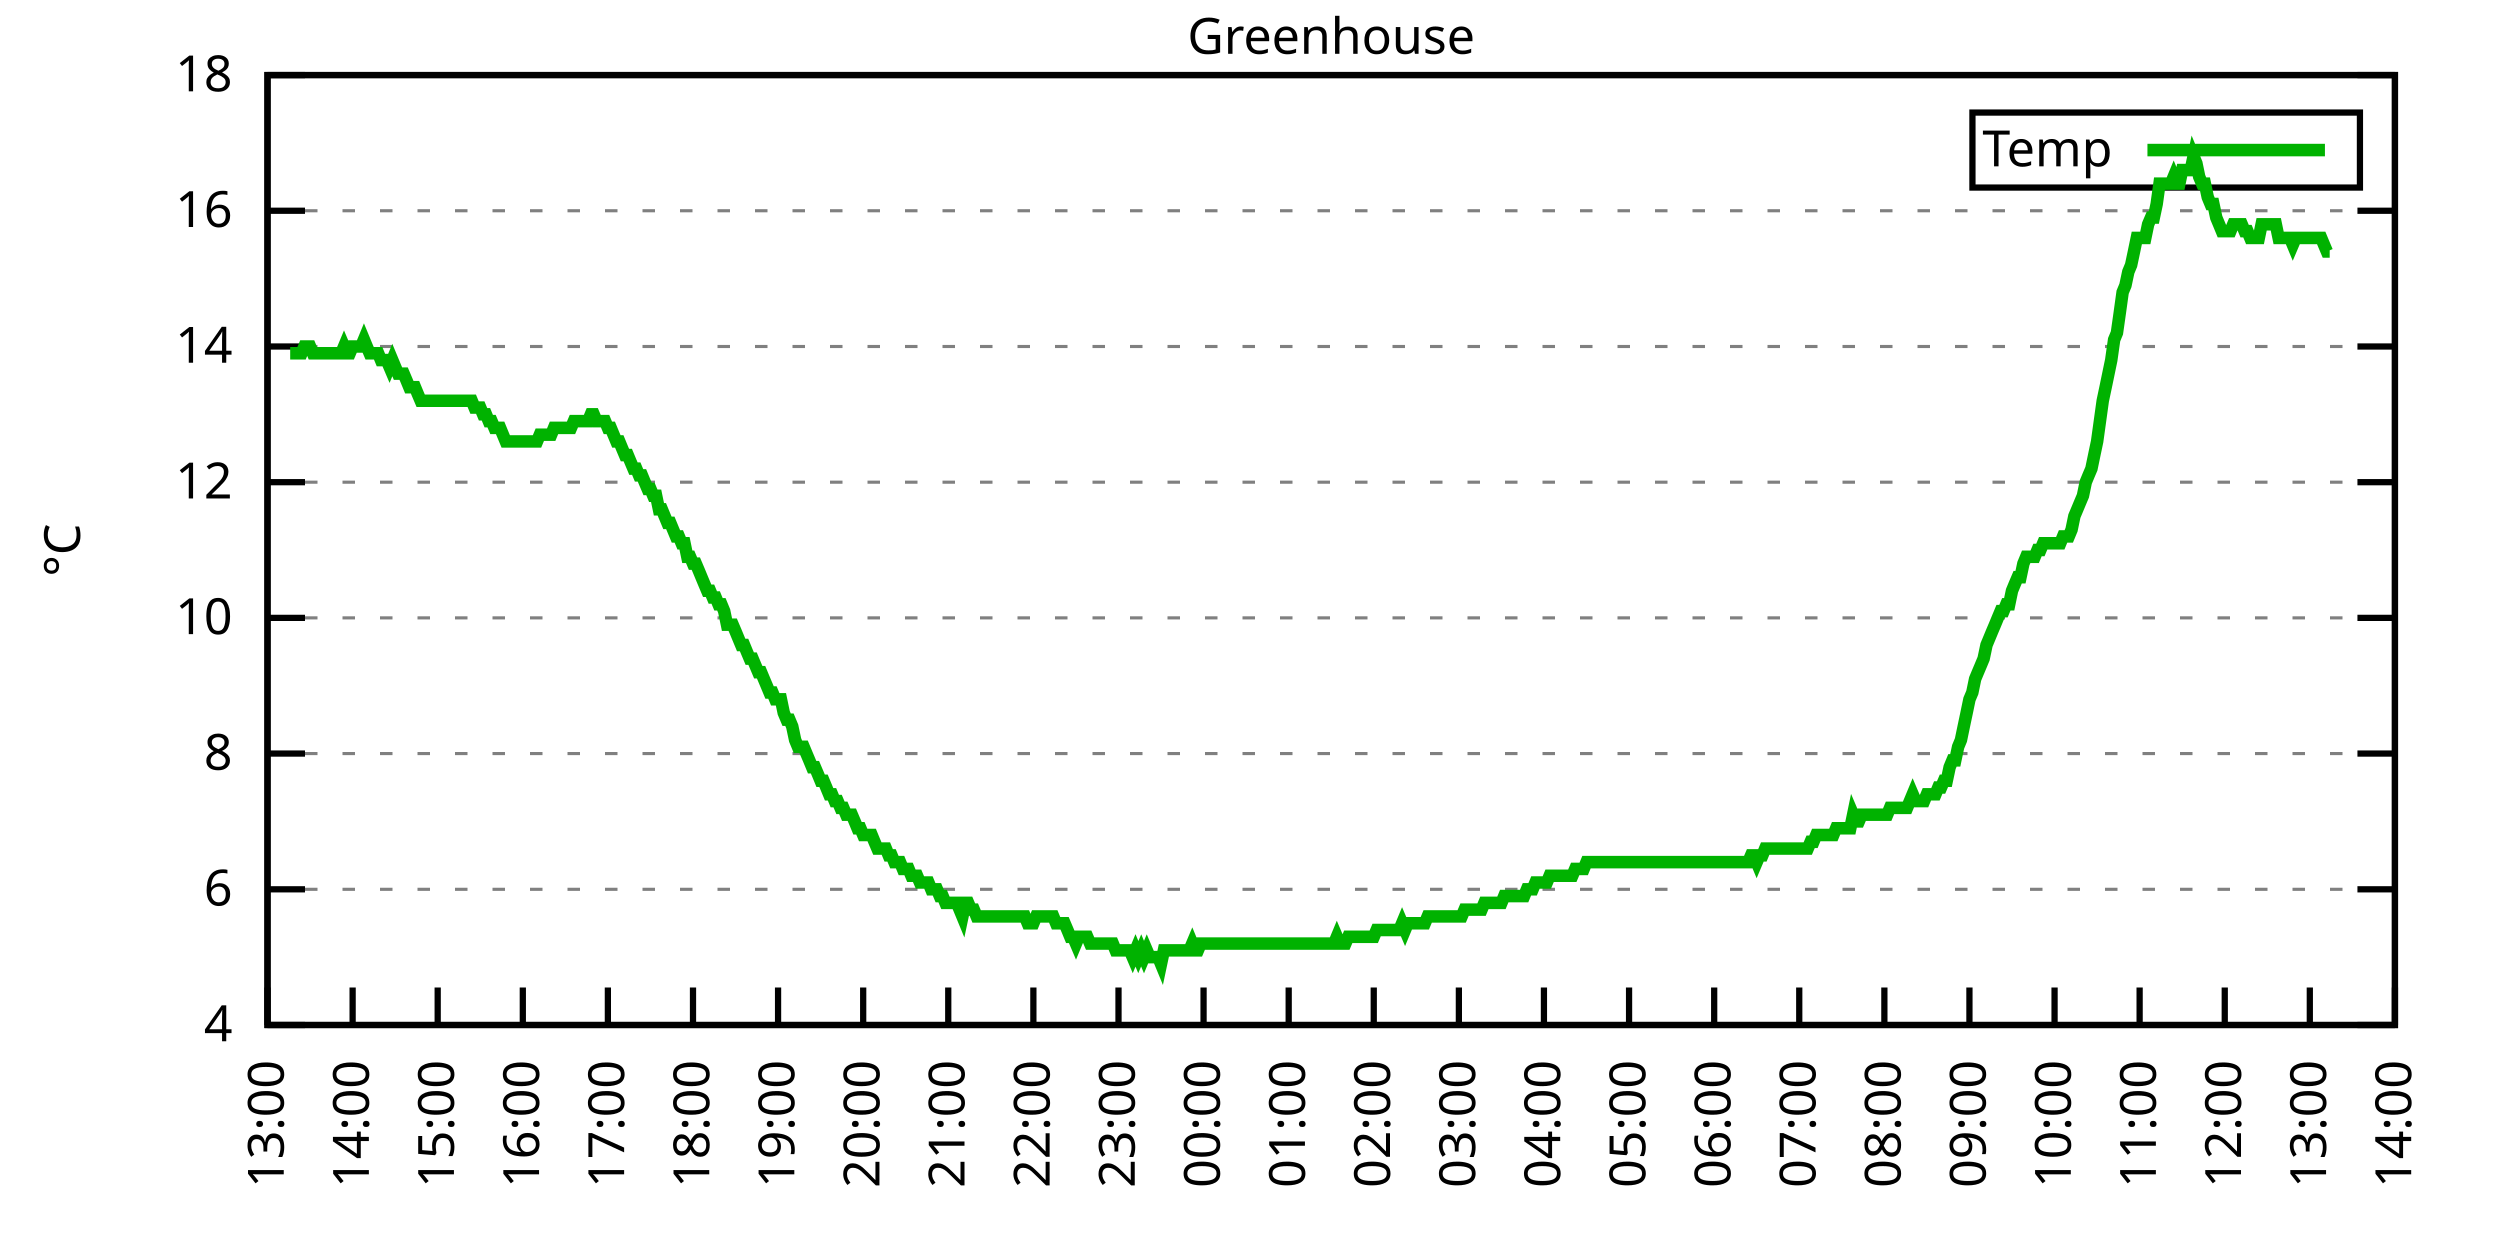
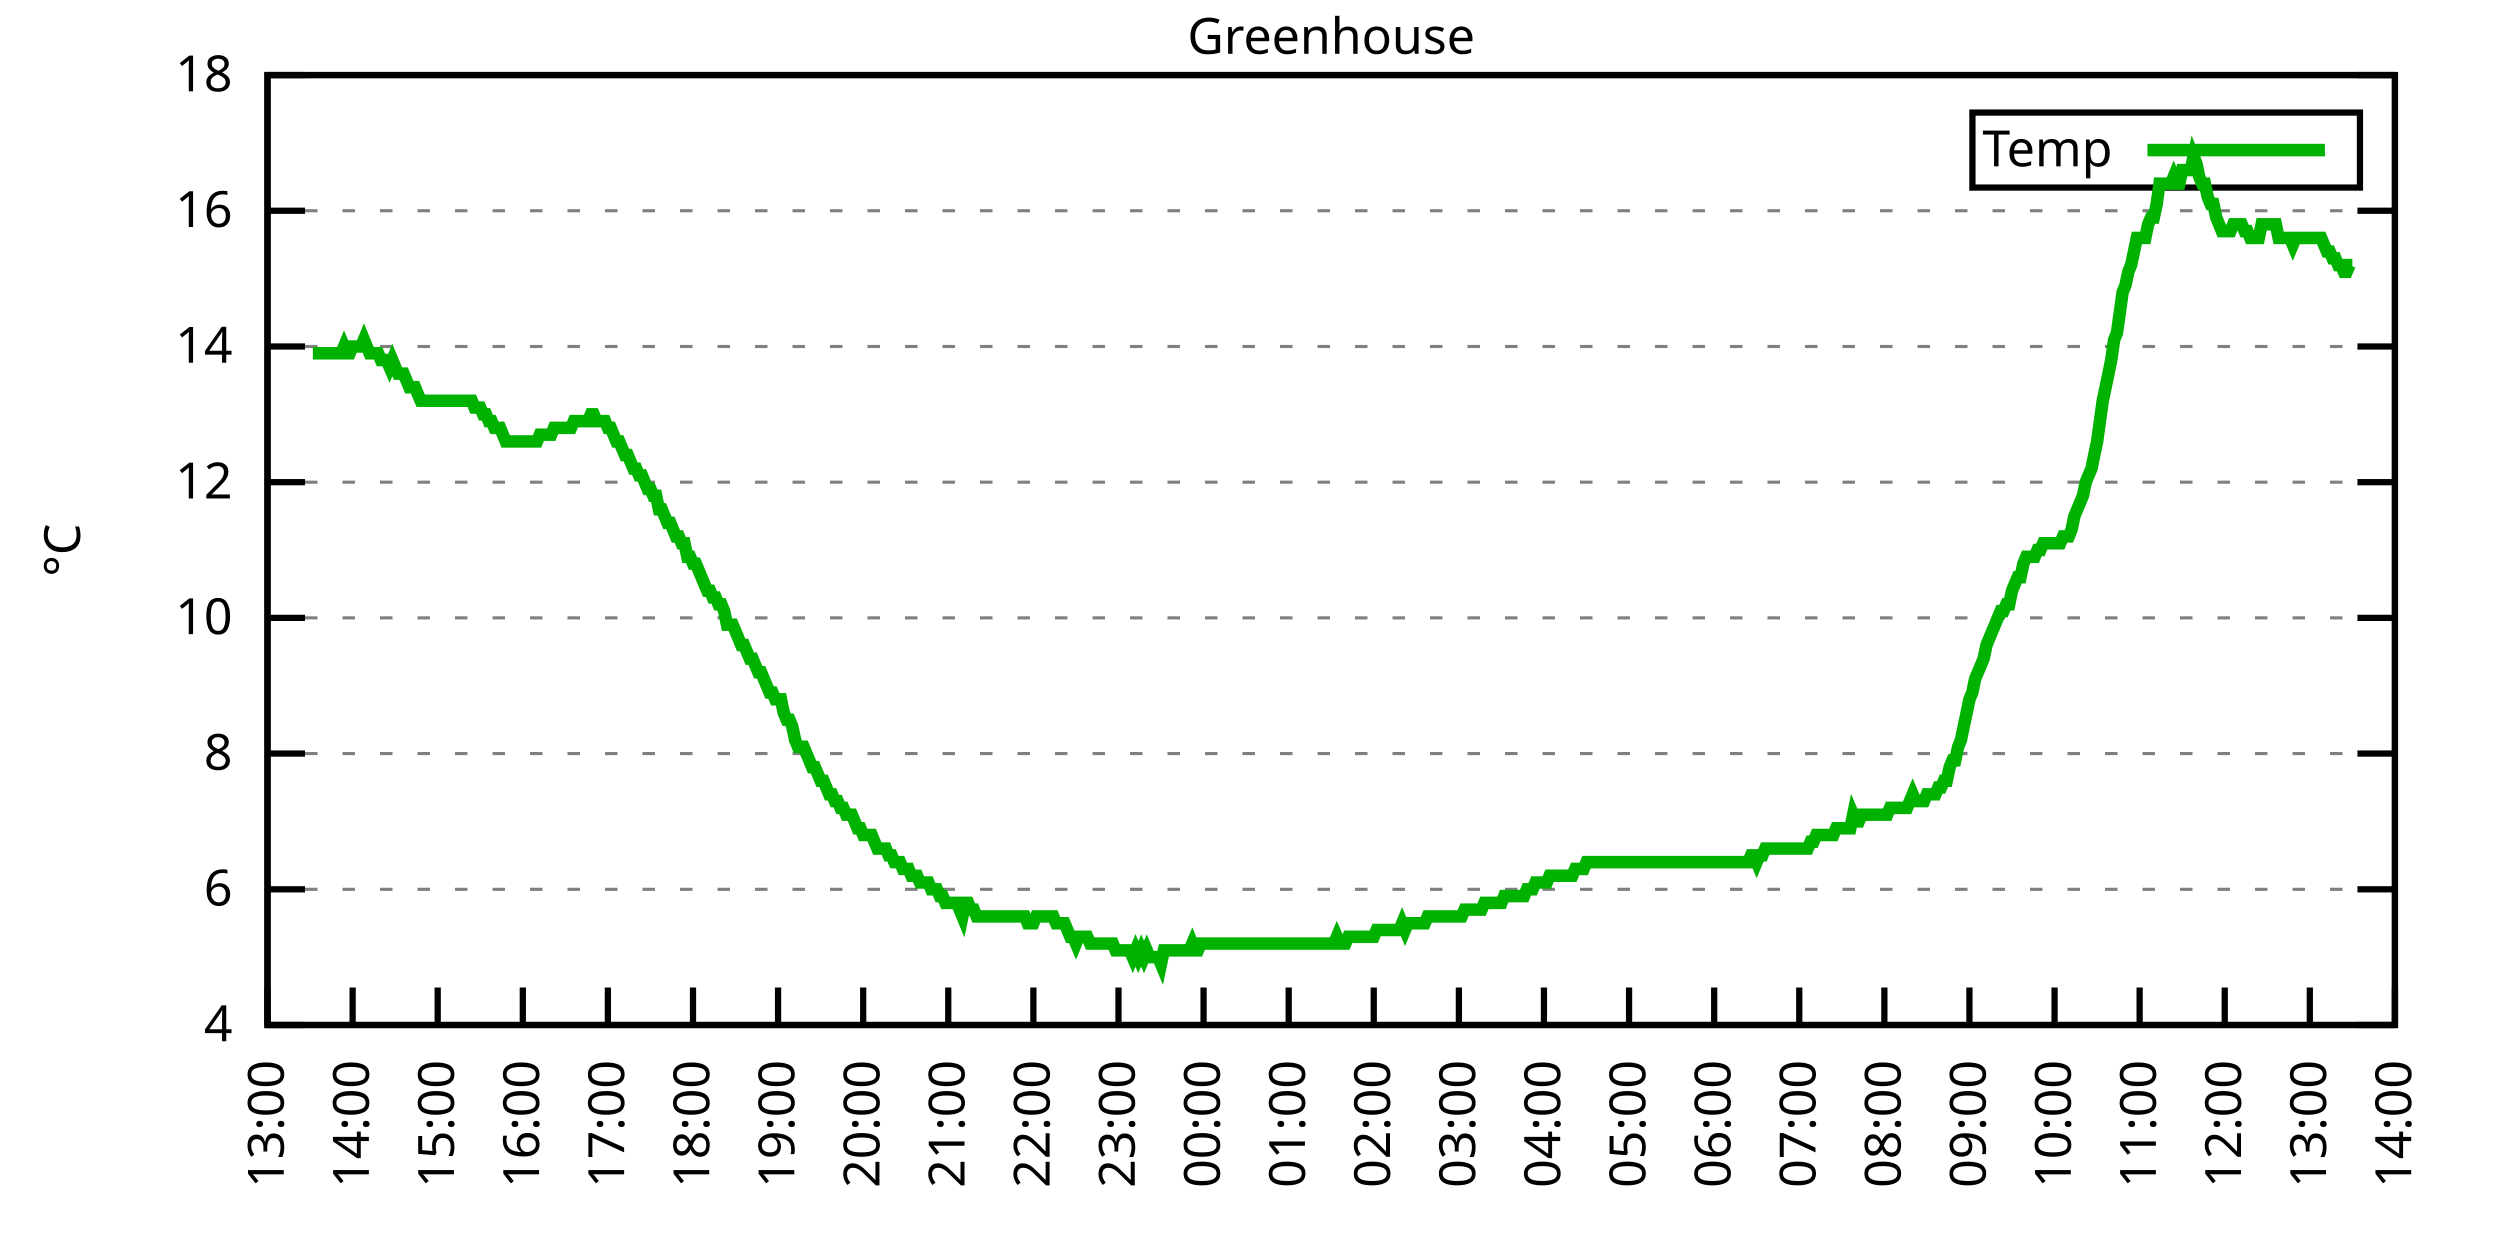
<svg xmlns="http://www.w3.org/2000/svg" xmlns:xlink="http://www.w3.org/1999/xlink" width="400" height="200" viewBox="0 0 400 200">
  <g id="gnuplot_canvas">
    <rect x="0" y="0" width="400" height="200" fill="none" />
    <defs>
      <circle id="gpDot" r="0.5" stroke-width="0.5" stroke="currentColor" />
      <path id="gpPt0" stroke-width="0.333" stroke="currentColor" d="M-1,0 h2 M0,-1 v2" />
      <path id="gpPt1" stroke-width="0.333" stroke="currentColor" d="M-1,-1 L1,1 M1,-1 L-1,1" />
      <path id="gpPt2" stroke-width="0.333" stroke="currentColor" d="M-1,0 L1,0 M0,-1 L0,1 M-1,-1 L1,1 M-1,1 L1,-1" />
      <rect id="gpPt3" stroke-width="0.333" stroke="currentColor" x="-1" y="-1" width="2" height="2" />
      <rect id="gpPt4" stroke-width="0.333" stroke="currentColor" fill="currentColor" x="-1" y="-1" width="2" height="2" />
      <circle id="gpPt5" stroke-width="0.333" stroke="currentColor" cx="0" cy="0" r="1" />
      <use xlink:href="#gpPt5" id="gpPt6" fill="currentColor" stroke="none" />
      <path id="gpPt7" stroke-width="0.333" stroke="currentColor" d="M0,-1.33 L-1.33,0.67 L1.33,0.67 z" />
      <use xlink:href="#gpPt7" id="gpPt8" fill="currentColor" stroke="none" />
      <use xlink:href="#gpPt7" id="gpPt9" stroke="currentColor" transform="rotate(180)" />
      <use xlink:href="#gpPt9" id="gpPt10" fill="currentColor" stroke="none" />
      <use xlink:href="#gpPt3" id="gpPt11" stroke="currentColor" transform="rotate(45)" />
      <use xlink:href="#gpPt11" id="gpPt12" fill="currentColor" stroke="none" />
      <path id="gpPt13" stroke-width="0.333" stroke="currentColor" d="M0,1.330 L1.265,0.411 L0.782,-1.067 L-0.782,-1.076 L-1.265,0.411 z" />
      <use xlink:href="#gpPt13" id="gpPt14" fill="currentColor" stroke="none" />
      <filter id="textbox" filterUnits="objectBoundingBox" x="0" y="0" height="1" width="1">
        <feFlood flood-color="white" flood-opacity="1" result="bgnd" />
        <feComposite in="SourceGraphic" in2="bgnd" operator="atop" />
      </filter>
      <filter id="greybox" filterUnits="objectBoundingBox" x="0" y="0" height="1" width="1">
        <feFlood flood-color="lightgrey" flood-opacity="1" result="grey" />
        <feComposite in="SourceGraphic" in2="grey" operator="atop" />
      </filter>
    </defs>
    <g fill="none" color="white" stroke="currentColor" stroke-width="1.00" stroke-linecap="butt" stroke-linejoin="miter">
</g>
    <g fill="none" color="black" stroke="currentColor" stroke-width="1.00" stroke-linecap="butt" stroke-linejoin="miter">
      <g stroke="none" shape-rendering="crispEdges">
        <polygon fill="rgb(255, 255, 255)" points="42.80,164.00 383.18,164.00 383.18,12.02 42.80,12.02 " />
      </g>
    </g>
    <g fill="none" color="black" stroke="currentColor" stroke-width="1.00" stroke-linecap="butt" stroke-linejoin="miter">
</g>
    <g fill="none" color="black" stroke="black" stroke-width="0.50" stroke-linecap="butt" stroke-linejoin="miter">
</g>
    <g fill="none" color="gray" stroke="currentColor" stroke-width="0.50" stroke-linecap="butt" stroke-linejoin="miter">
      <path stroke="gray" stroke-dasharray="2,4" class="gridline" d="M42.80,164.00 L383.19,164.00  " />
    </g>
    <g fill="none" color="gray" stroke="gray" stroke-width="1.00" stroke-linecap="butt" stroke-linejoin="miter">
</g>
    <g fill="none" color="black" stroke="currentColor" stroke-width="1.00" stroke-linecap="butt" stroke-linejoin="miter">
      <path stroke="black" d="M42.80,164.00 L48.80,164.00 M383.19,164.00 L377.19,164.00  " />
      <g transform="translate(37.20,166.60)" stroke="none" fill="black" font-family="Sans" font-size="8.00" text-anchor="end">
        <text>
          <tspan font-family="Sans"> 4</tspan>
        </text>
      </g>
    </g>
    <g fill="none" color="black" stroke="currentColor" stroke-width="1.00" stroke-linecap="butt" stroke-linejoin="miter">
</g>
    <g fill="none" color="black" stroke="black" stroke-width="0.50" stroke-linecap="butt" stroke-linejoin="miter">
</g>
    <g fill="none" color="gray" stroke="currentColor" stroke-width="0.50" stroke-linecap="butt" stroke-linejoin="miter">
      <path stroke="gray" stroke-dasharray="2,4" class="gridline" d="M42.80,142.29 L383.19,142.29  " />
    </g>
    <g fill="none" color="gray" stroke="gray" stroke-width="1.00" stroke-linecap="butt" stroke-linejoin="miter">
</g>
    <g fill="none" color="black" stroke="currentColor" stroke-width="1.00" stroke-linecap="butt" stroke-linejoin="miter">
      <path stroke="black" d="M42.80,142.29 L48.80,142.29 M383.19,142.29 L377.19,142.29  " />
      <g transform="translate(37.20,144.89)" stroke="none" fill="black" font-family="Sans" font-size="8.00" text-anchor="end">
        <text>
          <tspan font-family="Sans"> 6</tspan>
        </text>
      </g>
    </g>
    <g fill="none" color="black" stroke="currentColor" stroke-width="1.00" stroke-linecap="butt" stroke-linejoin="miter">
</g>
    <g fill="none" color="black" stroke="black" stroke-width="0.50" stroke-linecap="butt" stroke-linejoin="miter">
</g>
    <g fill="none" color="gray" stroke="currentColor" stroke-width="0.50" stroke-linecap="butt" stroke-linejoin="miter">
      <path stroke="gray" stroke-dasharray="2,4" class="gridline" d="M42.80,120.57 L383.19,120.57  " />
    </g>
    <g fill="none" color="gray" stroke="gray" stroke-width="1.00" stroke-linecap="butt" stroke-linejoin="miter">
</g>
    <g fill="none" color="black" stroke="currentColor" stroke-width="1.00" stroke-linecap="butt" stroke-linejoin="miter">
      <path stroke="black" d="M42.80,120.57 L48.80,120.57 M383.19,120.57 L377.19,120.57  " />
      <g transform="translate(37.20,123.17)" stroke="none" fill="black" font-family="Sans" font-size="8.00" text-anchor="end">
        <text>
          <tspan font-family="Sans"> 8</tspan>
        </text>
      </g>
    </g>
    <g fill="none" color="black" stroke="currentColor" stroke-width="1.00" stroke-linecap="butt" stroke-linejoin="miter">
</g>
    <g fill="none" color="black" stroke="black" stroke-width="0.50" stroke-linecap="butt" stroke-linejoin="miter">
</g>
    <g fill="none" color="gray" stroke="currentColor" stroke-width="0.50" stroke-linecap="butt" stroke-linejoin="miter">
      <path stroke="gray" stroke-dasharray="2,4" class="gridline" d="M42.80,98.86 L383.19,98.86  " />
    </g>
    <g fill="none" color="gray" stroke="gray" stroke-width="1.00" stroke-linecap="butt" stroke-linejoin="miter">
</g>
    <g fill="none" color="black" stroke="currentColor" stroke-width="1.00" stroke-linecap="butt" stroke-linejoin="miter">
      <path stroke="black" d="M42.80,98.86 L48.80,98.86 M383.19,98.86 L377.19,98.86  " />
      <g transform="translate(37.20,101.46)" stroke="none" fill="black" font-family="Sans" font-size="8.00" text-anchor="end">
        <text>
          <tspan font-family="Sans"> 10</tspan>
        </text>
      </g>
    </g>
    <g fill="none" color="black" stroke="currentColor" stroke-width="1.00" stroke-linecap="butt" stroke-linejoin="miter">
</g>
    <g fill="none" color="black" stroke="black" stroke-width="0.50" stroke-linecap="butt" stroke-linejoin="miter">
</g>
    <g fill="none" color="gray" stroke="currentColor" stroke-width="0.50" stroke-linecap="butt" stroke-linejoin="miter">
      <path stroke="gray" stroke-dasharray="2,4" class="gridline" d="M42.80,77.15 L383.19,77.15  " />
    </g>
    <g fill="none" color="gray" stroke="gray" stroke-width="1.00" stroke-linecap="butt" stroke-linejoin="miter">
</g>
    <g fill="none" color="black" stroke="currentColor" stroke-width="1.00" stroke-linecap="butt" stroke-linejoin="miter">
      <path stroke="black" d="M42.80,77.15 L48.80,77.15 M383.19,77.15 L377.19,77.15  " />
      <g transform="translate(37.20,79.75)" stroke="none" fill="black" font-family="Sans" font-size="8.00" text-anchor="end">
        <text>
          <tspan font-family="Sans"> 12</tspan>
        </text>
      </g>
    </g>
    <g fill="none" color="black" stroke="currentColor" stroke-width="1.00" stroke-linecap="butt" stroke-linejoin="miter">
</g>
    <g fill="none" color="black" stroke="black" stroke-width="0.50" stroke-linecap="butt" stroke-linejoin="miter">
</g>
    <g fill="none" color="gray" stroke="currentColor" stroke-width="0.50" stroke-linecap="butt" stroke-linejoin="miter">
      <path stroke="gray" stroke-dasharray="2,4" class="gridline" d="M42.80,55.44 L383.19,55.44  " />
    </g>
    <g fill="none" color="gray" stroke="gray" stroke-width="1.00" stroke-linecap="butt" stroke-linejoin="miter">
</g>
    <g fill="none" color="black" stroke="currentColor" stroke-width="1.00" stroke-linecap="butt" stroke-linejoin="miter">
      <path stroke="black" d="M42.80,55.44 L48.80,55.44 M383.19,55.44 L377.19,55.44  " />
      <g transform="translate(37.20,58.04)" stroke="none" fill="black" font-family="Sans" font-size="8.00" text-anchor="end">
        <text>
          <tspan font-family="Sans"> 14</tspan>
        </text>
      </g>
    </g>
    <g fill="none" color="black" stroke="currentColor" stroke-width="1.00" stroke-linecap="butt" stroke-linejoin="miter">
</g>
    <g fill="none" color="black" stroke="black" stroke-width="0.50" stroke-linecap="butt" stroke-linejoin="miter">
</g>
    <g fill="none" color="gray" stroke="currentColor" stroke-width="0.50" stroke-linecap="butt" stroke-linejoin="miter">
      <path stroke="gray" stroke-dasharray="2,4" class="gridline" d="M42.80,33.72 L383.19,33.72  " />
    </g>
    <g fill="none" color="gray" stroke="gray" stroke-width="1.00" stroke-linecap="butt" stroke-linejoin="miter">
</g>
    <g fill="none" color="black" stroke="currentColor" stroke-width="1.00" stroke-linecap="butt" stroke-linejoin="miter">
      <path stroke="black" d="M42.80,33.72 L48.80,33.72 M383.19,33.72 L377.19,33.72  " />
      <g transform="translate(37.20,36.32)" stroke="none" fill="black" font-family="Sans" font-size="8.00" text-anchor="end">
        <text>
          <tspan font-family="Sans"> 16</tspan>
        </text>
      </g>
    </g>
    <g fill="none" color="black" stroke="currentColor" stroke-width="1.00" stroke-linecap="butt" stroke-linejoin="miter">
</g>
    <g fill="none" color="black" stroke="black" stroke-width="0.50" stroke-linecap="butt" stroke-linejoin="miter">
</g>
    <g fill="none" color="gray" stroke="currentColor" stroke-width="0.50" stroke-linecap="butt" stroke-linejoin="miter">
      <path stroke="gray" stroke-dasharray="2,4" class="gridline" d="M42.80,12.01 L383.19,12.01  " />
    </g>
    <g fill="none" color="gray" stroke="gray" stroke-width="1.00" stroke-linecap="butt" stroke-linejoin="miter">
</g>
    <g fill="none" color="black" stroke="currentColor" stroke-width="1.00" stroke-linecap="butt" stroke-linejoin="miter">
      <path stroke="black" d="M42.80,12.01 L48.80,12.01 M383.19,12.01 L377.19,12.01  " />
      <g transform="translate(37.20,14.61)" stroke="none" fill="black" font-family="Sans" font-size="8.00" text-anchor="end">
        <text>
          <tspan font-family="Sans"> 18</tspan>
        </text>
      </g>
    </g>
    <g fill="none" color="black" stroke="currentColor" stroke-width="1.00" stroke-linecap="butt" stroke-linejoin="miter">
      <path stroke="black" d="M42.80,164.00 L42.80,158.00  " />
      <g transform="translate(45.40,169.60) rotate(270.00)" stroke="none" fill="black" font-family="Sans" font-size="8.00" text-anchor="end">
        <text>
          <tspan font-family="Sans">13:00</tspan>
        </text>
      </g>
    </g>
    <g fill="none" color="black" stroke="currentColor" stroke-width="1.00" stroke-linecap="butt" stroke-linejoin="miter">
      <path stroke="black" d="M56.42,164.00 L56.42,158.00  " />
      <g transform="translate(59.02,169.60) rotate(270.00)" stroke="none" fill="black" font-family="Sans" font-size="8.00" text-anchor="end">
        <text>
          <tspan font-family="Sans">14:00</tspan>
        </text>
      </g>
    </g>
    <g fill="none" color="black" stroke="currentColor" stroke-width="1.00" stroke-linecap="butt" stroke-linejoin="miter">
      <path stroke="black" d="M70.03,164.00 L70.03,158.00  " />
      <g transform="translate(72.63,169.60) rotate(270.00)" stroke="none" fill="black" font-family="Sans" font-size="8.00" text-anchor="end">
        <text>
          <tspan font-family="Sans">15:00</tspan>
        </text>
      </g>
    </g>
    <g fill="none" color="black" stroke="currentColor" stroke-width="1.00" stroke-linecap="butt" stroke-linejoin="miter">
      <path stroke="black" d="M83.65,164.00 L83.65,158.00  " />
      <g transform="translate(86.25,169.60) rotate(270.00)" stroke="none" fill="black" font-family="Sans" font-size="8.00" text-anchor="end">
        <text>
          <tspan font-family="Sans">16:00</tspan>
        </text>
      </g>
    </g>
    <g fill="none" color="black" stroke="currentColor" stroke-width="1.00" stroke-linecap="butt" stroke-linejoin="miter">
      <path stroke="black" d="M97.26,164.00 L97.26,158.00  " />
      <g transform="translate(99.86,169.60) rotate(270.00)" stroke="none" fill="black" font-family="Sans" font-size="8.00" text-anchor="end">
        <text>
          <tspan font-family="Sans">17:00</tspan>
        </text>
      </g>
    </g>
    <g fill="none" color="black" stroke="currentColor" stroke-width="1.00" stroke-linecap="butt" stroke-linejoin="miter">
      <path stroke="black" d="M110.88,164.00 L110.88,158.00  " />
      <g transform="translate(113.48,169.60) rotate(270.00)" stroke="none" fill="black" font-family="Sans" font-size="8.00" text-anchor="end">
        <text>
          <tspan font-family="Sans">18:00</tspan>
        </text>
      </g>
    </g>
    <g fill="none" color="black" stroke="currentColor" stroke-width="1.00" stroke-linecap="butt" stroke-linejoin="miter">
      <path stroke="black" d="M124.49,164.00 L124.49,158.00  " />
      <g transform="translate(127.09,169.60) rotate(270.00)" stroke="none" fill="black" font-family="Sans" font-size="8.00" text-anchor="end">
        <text>
          <tspan font-family="Sans">19:00</tspan>
        </text>
      </g>
    </g>
    <g fill="none" color="black" stroke="currentColor" stroke-width="1.00" stroke-linecap="butt" stroke-linejoin="miter">
      <path stroke="black" d="M138.11,164.00 L138.11,158.00  " />
      <g transform="translate(140.71,169.60) rotate(270.00)" stroke="none" fill="black" font-family="Sans" font-size="8.00" text-anchor="end">
        <text>
          <tspan font-family="Sans">20:00</tspan>
        </text>
      </g>
    </g>
    <g fill="none" color="black" stroke="currentColor" stroke-width="1.00" stroke-linecap="butt" stroke-linejoin="miter">
      <path stroke="black" d="M151.72,164.00 L151.72,158.00  " />
      <g transform="translate(154.32,169.60) rotate(270.00)" stroke="none" fill="black" font-family="Sans" font-size="8.00" text-anchor="end">
        <text>
          <tspan font-family="Sans">21:00</tspan>
        </text>
      </g>
    </g>
    <g fill="none" color="black" stroke="currentColor" stroke-width="1.00" stroke-linecap="butt" stroke-linejoin="miter">
      <path stroke="black" d="M165.34,164.00 L165.34,158.00  " />
      <g transform="translate(167.94,169.60) rotate(270.00)" stroke="none" fill="black" font-family="Sans" font-size="8.00" text-anchor="end">
        <text>
          <tspan font-family="Sans">22:00</tspan>
        </text>
      </g>
    </g>
    <g fill="none" color="black" stroke="currentColor" stroke-width="1.00" stroke-linecap="butt" stroke-linejoin="miter">
      <path stroke="black" d="M178.96,164.00 L178.96,158.00  " />
      <g transform="translate(181.56,169.60) rotate(270.00)" stroke="none" fill="black" font-family="Sans" font-size="8.00" text-anchor="end">
        <text>
          <tspan font-family="Sans">23:00</tspan>
        </text>
      </g>
    </g>
    <g fill="none" color="black" stroke="currentColor" stroke-width="1.00" stroke-linecap="butt" stroke-linejoin="miter">
      <path stroke="black" d="M192.57,164.00 L192.57,158.00  " />
      <g transform="translate(195.17,169.60) rotate(270.00)" stroke="none" fill="black" font-family="Sans" font-size="8.00" text-anchor="end">
        <text>
          <tspan font-family="Sans">00:00</tspan>
        </text>
      </g>
    </g>
    <g fill="none" color="black" stroke="currentColor" stroke-width="1.00" stroke-linecap="butt" stroke-linejoin="miter">
      <path stroke="black" d="M206.19,164.00 L206.19,158.00  " />
      <g transform="translate(208.79,169.60) rotate(270.00)" stroke="none" fill="black" font-family="Sans" font-size="8.00" text-anchor="end">
        <text>
          <tspan font-family="Sans">01:00</tspan>
        </text>
      </g>
    </g>
    <g fill="none" color="black" stroke="currentColor" stroke-width="1.00" stroke-linecap="butt" stroke-linejoin="miter">
      <path stroke="black" d="M219.80,164.00 L219.80,158.00  " />
      <g transform="translate(222.40,169.60) rotate(270.00)" stroke="none" fill="black" font-family="Sans" font-size="8.00" text-anchor="end">
        <text>
          <tspan font-family="Sans">02:00</tspan>
        </text>
      </g>
    </g>
    <g fill="none" color="black" stroke="currentColor" stroke-width="1.00" stroke-linecap="butt" stroke-linejoin="miter">
      <path stroke="black" d="M233.42,164.00 L233.42,158.00  " />
      <g transform="translate(236.02,169.60) rotate(270.00)" stroke="none" fill="black" font-family="Sans" font-size="8.00" text-anchor="end">
        <text>
          <tspan font-family="Sans">03:00</tspan>
        </text>
      </g>
    </g>
    <g fill="none" color="black" stroke="currentColor" stroke-width="1.00" stroke-linecap="butt" stroke-linejoin="miter">
      <path stroke="black" d="M247.03,164.00 L247.03,158.00  " />
      <g transform="translate(249.63,169.60) rotate(270.00)" stroke="none" fill="black" font-family="Sans" font-size="8.00" text-anchor="end">
        <text>
          <tspan font-family="Sans">04:00</tspan>
        </text>
      </g>
    </g>
    <g fill="none" color="black" stroke="currentColor" stroke-width="1.00" stroke-linecap="butt" stroke-linejoin="miter">
      <path stroke="black" d="M260.65,164.00 L260.65,158.00  " />
      <g transform="translate(263.25,169.60) rotate(270.00)" stroke="none" fill="black" font-family="Sans" font-size="8.00" text-anchor="end">
        <text>
          <tspan font-family="Sans">05:00</tspan>
        </text>
      </g>
    </g>
    <g fill="none" color="black" stroke="currentColor" stroke-width="1.00" stroke-linecap="butt" stroke-linejoin="miter">
      <path stroke="black" d="M274.27,164.00 L274.27,158.00  " />
      <g transform="translate(276.87,169.60) rotate(270.00)" stroke="none" fill="black" font-family="Sans" font-size="8.00" text-anchor="end">
        <text>
          <tspan font-family="Sans">06:00</tspan>
        </text>
      </g>
    </g>
    <g fill="none" color="black" stroke="currentColor" stroke-width="1.00" stroke-linecap="butt" stroke-linejoin="miter">
      <path stroke="black" d="M287.88,164.00 L287.88,158.00  " />
      <g transform="translate(290.48,169.60) rotate(270.00)" stroke="none" fill="black" font-family="Sans" font-size="8.00" text-anchor="end">
        <text>
          <tspan font-family="Sans">07:00</tspan>
        </text>
      </g>
    </g>
    <g fill="none" color="black" stroke="currentColor" stroke-width="1.00" stroke-linecap="butt" stroke-linejoin="miter">
      <path stroke="black" d="M301.50,164.00 L301.50,158.00  " />
      <g transform="translate(304.10,169.60) rotate(270.00)" stroke="none" fill="black" font-family="Sans" font-size="8.00" text-anchor="end">
        <text>
          <tspan font-family="Sans">08:00</tspan>
        </text>
      </g>
    </g>
    <g fill="none" color="black" stroke="currentColor" stroke-width="1.00" stroke-linecap="butt" stroke-linejoin="miter">
      <path stroke="black" d="M315.11,164.00 L315.11,158.00  " />
      <g transform="translate(317.71,169.60) rotate(270.00)" stroke="none" fill="black" font-family="Sans" font-size="8.00" text-anchor="end">
        <text>
          <tspan font-family="Sans">09:00</tspan>
        </text>
      </g>
    </g>
    <g fill="none" color="black" stroke="currentColor" stroke-width="1.00" stroke-linecap="butt" stroke-linejoin="miter">
      <path stroke="black" d="M328.73,164.00 L328.73,158.00  " />
      <g transform="translate(331.33,169.60) rotate(270.00)" stroke="none" fill="black" font-family="Sans" font-size="8.00" text-anchor="end">
        <text>
          <tspan font-family="Sans">10:00</tspan>
        </text>
      </g>
    </g>
    <g fill="none" color="black" stroke="currentColor" stroke-width="1.00" stroke-linecap="butt" stroke-linejoin="miter">
      <path stroke="black" d="M342.34,164.00 L342.34,158.00  " />
      <g transform="translate(344.94,169.60) rotate(270.00)" stroke="none" fill="black" font-family="Sans" font-size="8.00" text-anchor="end">
        <text>
          <tspan font-family="Sans">11:00</tspan>
        </text>
      </g>
    </g>
    <g fill="none" color="black" stroke="currentColor" stroke-width="1.00" stroke-linecap="butt" stroke-linejoin="miter">
      <path stroke="black" d="M355.96,164.00 L355.96,158.00  " />
      <g transform="translate(358.56,169.60) rotate(270.00)" stroke="none" fill="black" font-family="Sans" font-size="8.00" text-anchor="end">
        <text>
          <tspan font-family="Sans">12:00</tspan>
        </text>
      </g>
    </g>
    <g fill="none" color="black" stroke="currentColor" stroke-width="1.00" stroke-linecap="butt" stroke-linejoin="miter">
      <path stroke="black" d="M369.57,164.00 L369.57,158.00  " />
      <g transform="translate(372.17,169.60) rotate(270.00)" stroke="none" fill="black" font-family="Sans" font-size="8.00" text-anchor="end">
        <text>
          <tspan font-family="Sans">13:00</tspan>
        </text>
      </g>
    </g>
    <g fill="none" color="black" stroke="currentColor" stroke-width="1.00" stroke-linecap="butt" stroke-linejoin="miter">
      <path stroke="black" d="M383.19,164.00 L383.19,158.00  " />
      <g transform="translate(385.79,169.60) rotate(270.00)" stroke="none" fill="black" font-family="Sans" font-size="8.00" text-anchor="end">
        <text>
          <tspan font-family="Sans">14:00</tspan>
        </text>
      </g>
    </g>
    <g fill="none" color="black" stroke="currentColor" stroke-width="1.00" stroke-linecap="butt" stroke-linejoin="miter">
</g>
    <g fill="none" color="black" stroke="currentColor" stroke-width="1.00" stroke-linecap="butt" stroke-linejoin="miter">
      <path stroke="black" d="M42.80,12.01 L42.80,164.00 L383.19,164.00 L383.19,12.01 L42.80,12.01 Z  " />
    </g>
    <g fill="none" color="black" stroke="currentColor" stroke-width="1.00" stroke-linecap="butt" stroke-linejoin="miter">
</g>
    <g fill="none" color="black" stroke="currentColor" stroke-width="1.00" stroke-linecap="butt" stroke-linejoin="miter">
      <path stroke="black" d="M315.59,30.01 L315.59,18.01 L377.59,18.01 L377.59,30.01 L315.59,30.01 Z  " />
    </g>
    <g id="Greenhouse_plot_1">
      <g fill="none" color="white" stroke="black" stroke-width="2.00" stroke-linecap="butt" stroke-linejoin="miter">
</g>
      <g fill="none" color="black" stroke="currentColor" stroke-width="2.00" stroke-linecap="butt" stroke-linejoin="miter">
        <g transform="translate(337.99,26.61)" stroke="none" fill="black" font-family="Sans" font-size="8.00" text-anchor="end">
          <text>
            <tspan font-family="Sans">Temp</tspan>
          </text>
        </g>
      </g>
      <g fill="none" color="black" stroke="currentColor" stroke-width="2.00" stroke-linecap="butt" stroke-linejoin="miter">
-         <path stroke="rgb(  0, 178,   0)" d="M343.59,24.01 L371.99,24.01 M46.43,56.52 L46.88,56.52 L47.34,56.52 L47.79,56.52 L48.25,56.52 L48.70,55.44   L49.15,55.44 L49.61,55.44 L50.06,56.52 L50.52,56.52 L50.97,56.52 L51.42,56.52 L51.88,56.52 L52.33,56.52   L52.78,56.52 L53.24,56.52 L53.69,56.52 L54.15,56.52 L54.60,56.52 L55.05,55.44 L55.51,56.52 L55.96,56.52   L56.42,55.44 L56.87,55.44 L57.32,55.44 L57.78,55.44 L58.23,54.35 L58.68,55.44 L59.14,56.52 L59.59,56.52   L60.05,56.52 L60.50,56.52 L60.95,57.61 L61.41,57.61 L61.86,57.61 L62.32,58.69 L62.77,57.61 L63.22,58.69   L63.68,59.78 L64.13,59.78 L64.58,59.78 L65.04,60.86 L65.49,61.95 L65.95,61.95 L66.40,61.95 L66.85,63.04   L67.31,64.12 L67.76,64.12 L68.22,64.12 L68.67,64.12 L69.12,64.12 L69.58,64.12 L70.03,64.12 L70.49,64.12   L70.94,64.12 L71.39,64.12 L71.85,64.12 L72.30,64.12 L72.75,64.12 L73.21,64.12 L73.66,64.12 L74.12,64.12   L74.57,64.12 L75.02,64.12 L75.48,64.12 L75.93,65.21 L76.39,65.21 L76.84,65.21 L77.29,66.29 L77.75,66.29   L78.20,67.38 L78.65,67.38 L79.11,68.46 L79.56,68.46 L80.02,68.46 L80.47,69.55 L80.92,70.63 L81.38,70.63   L81.83,70.63 L82.29,70.63 L82.74,70.63 L83.19,70.63 L83.65,70.63 L84.10,70.63 L84.55,70.63 L85.01,70.63   L85.46,70.63 L85.92,70.63 L86.37,69.55 L86.82,69.55 L87.28,69.55 L87.73,69.55 L88.19,69.55 L88.64,68.46   L89.09,68.46 L89.55,68.46 L90.00,68.46 L90.45,68.46 L90.91,68.46 L91.36,68.46 L91.82,67.38 L92.27,67.38   L92.72,67.38 L93.18,67.38 L93.63,67.38 L94.09,67.38 L94.54,66.29 L94.99,66.29 L95.45,67.38 L95.90,67.38   L96.35,67.38 L96.81,67.38 L97.26,68.46 L97.72,68.46 L98.17,69.55 L98.62,70.63 L99.08,70.63 L99.53,71.72   L99.99,72.81 L100.44,72.81 L100.89,73.89 L101.35,74.98 L101.80,74.98 L102.25,76.06 L102.71,76.06 L103.16,77.15   L103.62,78.23 L104.07,78.23 L104.52,79.32 L104.98,79.32 L105.43,81.49 L105.89,81.49 L106.34,82.58 L106.79,83.66   L107.25,83.66 L107.70,84.75 L108.15,85.83 L108.61,85.83 L109.06,86.92 L109.52,86.92 L109.97,89.09 L110.42,89.09   L110.88,90.18 L111.33,90.18 L111.79,91.26 L112.24,92.35 L112.69,93.43 L113.15,94.52 L113.60,94.52 L114.05,95.60   L114.51,95.60 L114.96,96.69 L115.42,96.69 L115.87,97.78 L116.32,99.95 L116.78,99.95 L117.23,99.95 L117.69,101.03   L118.14,102.12 L118.59,103.20 L119.05,103.20 L119.50,104.29 L119.96,105.38 L120.41,105.38 L120.86,106.46 L121.32,107.55   L121.77,107.55 L122.22,108.63 L122.68,109.72 L123.13,110.80 L123.59,110.80 L124.04,111.89 L124.49,111.89 L124.95,111.89   L125.40,114.06 L125.86,115.15 L126.31,115.15 L126.76,116.23 L127.22,118.40 L127.67,119.49 L128.12,119.49 L128.58,119.49   L129.03,120.57 L129.49,121.66 L129.94,122.75 L130.39,122.75 L130.85,123.83 L131.30,124.92 L131.76,124.92 L132.21,126.00   L132.66,127.09 L133.12,127.09 L133.57,128.17 L134.02,128.17 L134.48,129.26 L134.93,129.26 L135.39,130.35 L135.84,130.35   L136.29,130.35 L136.75,131.43 L137.20,132.52 L137.66,132.52 L138.11,133.60 L138.56,133.60 L139.02,133.60 L139.47,133.60   L139.92,134.69 L140.38,135.77 L140.83,135.77 L141.29,135.77 L141.74,135.77 L142.19,136.86 L142.65,136.86 L143.10,137.94   L143.56,137.94 L144.01,137.94 L144.46,139.03 L144.92,139.03 L145.37,139.03 L145.82,140.12 L146.28,140.12 L146.73,140.12   L147.19,141.20 L147.64,141.20 L148.09,141.20 L148.55,141.20 L149.00,142.29 L149.46,142.29 L149.91,142.29 L150.36,143.37   L150.82,143.37 L151.27,144.46 L151.72,144.46 L152.18,144.46 L152.63,144.46 L153.09,144.46 L153.54,145.54 L153.99,146.63   L154.45,144.46 L154.90,144.46 L155.36,145.54 L155.81,145.54 L156.26,146.63 L156.72,146.63 L157.17,146.63 L157.62,146.63   L158.08,146.63 L158.53,146.63 L158.99,146.63 L159.44,146.63 L159.89,146.63 L160.35,146.63 L160.80,146.63 L161.26,146.63   L161.71,146.63 L162.16,146.63 L162.62,146.63 L163.07,146.63 L163.52,146.63 L163.98,146.63 L164.43,147.72 L164.89,147.72   L165.34,147.72 L165.79,146.63 L166.25,146.63 L166.70,146.63 L167.16,146.63 L167.61,146.63 L168.06,146.63 L168.52,146.63   L168.97,147.72 L169.43,147.72 L169.88,147.72 L170.33,147.72 L170.79,148.80 L171.24,149.89 L171.69,149.89 L172.15,150.97   L172.60,149.89 L173.06,149.89 L173.51,149.89 L173.96,149.89 L174.42,150.97 L174.87,150.97 L175.33,150.97 L175.78,150.97   L176.23,150.97 L176.69,150.97 L177.14,150.97 L177.59,150.97 L178.05,150.97 L178.50,152.06 L178.96,152.06 L179.41,152.06   L179.86,152.06 L180.32,152.06 L180.77,152.06 L181.23,153.14 L181.68,152.06 L182.13,153.14 L182.59,152.06 L183.04,153.14   L183.49,152.06 L183.95,153.14 L184.40,153.14 L184.86,153.14 L185.31,153.14 L185.76,154.23 L186.22,152.06 L186.67,152.06   L187.13,152.06 L187.58,152.06 L188.03,152.06 L188.49,152.06 L188.94,152.06 L189.39,152.06 L189.85,152.06 L190.30,152.06   L190.76,150.97 L191.21,152.06 L191.66,152.06 L192.12,150.97 L192.57,150.97 L193.03,150.97 L193.48,150.97 L193.93,150.97   L194.39,150.97 L194.84,150.97 L195.29,150.97 L195.75,150.97 L196.20,150.97 L196.66,150.97 L197.11,150.97 L197.56,150.97   L198.02,150.97 L198.47,150.97 L198.93,150.97 L199.38,150.97 L199.83,150.97 L200.29,150.97 L200.74,150.97 L201.19,150.97   L201.65,150.97 L202.10,150.97 L202.56,150.97 L203.01,150.97 L203.46,150.97 L203.92,150.97 L204.37,150.97 L204.83,150.97   L205.28,150.97 L205.73,150.97 L206.19,150.97 L206.64,150.97 L207.09,150.97 L207.55,150.97 L208.00,150.97 L208.46,150.97   L208.91,150.97 L209.36,150.97 L209.82,150.97 L210.27,150.97 L210.73,150.97 L211.18,150.97 L211.63,150.97 L212.09,150.97   L212.54,150.97 L213.00,150.97 L213.45,150.97 L213.90,149.89 L214.36,150.97 L214.81,150.97 L215.26,150.97 L215.72,149.89   L216.17,149.89 L216.63,149.89 L217.08,149.89 L217.53,149.89 L217.99,149.89 L218.44,149.89 L218.90,149.89 L219.35,149.89   L219.80,149.89 L220.26,148.80 L220.71,148.80 L221.16,148.80 L221.62,148.80 L222.07,148.80 L222.53,148.80 L222.98,148.80   L223.43,148.80 L223.89,148.80 L224.34,147.72 L224.80,148.80 L225.25,147.72 L225.70,147.72 L226.16,147.72 L226.61,147.72   L227.06,147.72 L227.52,147.72 L227.97,147.72 L228.43,146.63 L228.88,146.63 L229.33,146.63 L229.79,146.63 L230.24,146.63   L230.70,146.63 L231.15,146.63 L231.60,146.63 L232.06,146.63 L232.51,146.63 L232.96,146.63 L233.42,146.63 L233.87,146.63   L234.33,145.54 L234.78,145.54 L235.23,145.54 L235.69,145.54 L236.14,145.54 L236.60,145.54 L237.05,145.54 L237.50,144.46   L237.96,144.46 L238.41,144.46 L238.86,144.46 L239.32,144.46 L239.77,144.46 L240.23,144.46 L240.68,143.37 L241.13,143.37   L241.59,143.37 L242.04,143.37 L242.50,143.37 L242.95,143.37 L243.40,143.37 L243.86,143.37 L244.31,142.29 L244.76,142.29   L245.22,142.29 L245.67,141.20 L246.13,141.20 L246.58,141.20 L247.03,141.20 L247.49,141.20 L247.94,140.12 L248.40,140.12   L248.85,140.12 L249.30,140.12 L249.76,140.12 L250.21,140.12 L250.66,140.12 L251.12,140.12 L251.57,140.12 L252.03,139.03   L252.48,139.03 L252.93,139.03 L253.39,139.03 L253.84,137.94 L254.30,137.94 L254.75,137.94 L255.20,137.94 L255.66,137.94   L256.11,137.94 L256.56,137.94 L257.02,137.94 L257.47,137.94 L257.93,137.94 L258.38,137.94 L258.83,137.94 L259.29,137.94   L259.74,137.94 L260.20,137.94 L260.65,137.94 L261.10,137.94 L261.56,137.94 L262.01,137.94 L262.47,137.94 L262.92,137.94   L263.37,137.94 L263.83,137.94 L264.28,137.94 L264.73,137.94 L265.19,137.94 L265.64,137.94 L266.10,137.94 L266.55,137.94   L267.00,137.94 L267.46,137.94 L267.91,137.94 L268.37,137.94 L268.82,137.94 L269.27,137.94 L269.73,137.94 L270.18,137.94   L270.63,137.94 L271.09,137.94 L271.54,137.94 L272.00,137.94 L272.45,137.94 L272.90,137.94 L273.36,137.94 L273.81,137.94   L274.27,137.94 L274.72,137.94 L275.17,137.94 L275.63,137.94 L276.08,137.94 L276.53,137.94 L276.99,137.94 L277.44,137.94   L277.90,137.94 L278.35,137.94 L278.80,137.94 L279.26,137.94 L279.71,137.94 L280.17,136.86 L280.62,136.86 L281.07,137.94   L281.53,136.86 L281.98,136.86 L282.43,135.77 L282.89,135.77 L283.34,135.77 L283.80,135.77 L284.25,135.77 L284.70,135.77   L285.16,135.77 L285.61,135.77 L286.07,135.77 L286.52,135.77 L286.97,135.77 L287.43,135.77 L287.88,135.77 L288.33,135.77   L288.79,135.77 L289.24,135.77 L289.70,134.69 L290.15,134.69 L290.60,133.60 L291.06,133.60 L291.51,133.60 L291.97,133.60   L292.42,133.60 L292.87,133.60 L293.33,133.60 L293.78,132.52 L294.23,132.52 L294.69,132.52 L295.14,132.52 L295.60,132.52   L296.05,132.52 L296.50,130.35 L296.96,131.43 L297.41,131.43 L297.87,130.35 L298.32,130.35 L298.77,130.35 L299.23,130.35   L299.68,130.35 L300.13,130.35 L300.59,130.35 L301.04,130.35 L301.50,130.35 L301.95,130.35 L302.40,129.26 L302.86,129.26   L303.31,129.26 L303.77,129.26 L304.22,129.26 L304.67,129.26 L305.13,129.26 L305.58,128.17 L306.03,127.09 L306.49,128.17   L306.94,128.17 L307.40,128.17 L307.85,128.17 L308.30,127.09 L308.76,127.09 L309.21,127.09 L309.67,127.09 L310.12,126.00   L310.57,126.00 L311.03,124.92 L311.48,124.92 L311.94,122.75 L312.39,121.66 L312.84,121.66 L313.30,119.49 L313.75,118.40   L314.20,116.23 L314.66,114.06 L315.11,111.89 L315.57,110.80 L316.02,108.63 L316.47,107.55 L316.93,106.46 L317.38,105.38   L317.84,103.20 L318.29,102.12 L318.74,101.03 L319.20,99.95 L319.65,98.86 L320.10,97.78 L320.56,97.78 L321.01,96.69   L321.47,96.69 L321.92,94.52 L322.37,93.43 L322.83,92.35 L323.28,92.35 L323.74,90.18 L324.19,89.09 L324.64,89.09   L325.10,89.09 L325.55,89.09 L326.00,88.00 L326.46,88.00 L326.91,86.92 L327.37,86.92 L327.82,86.92 L328.27,86.92   L328.73,86.92 L329.18,86.92 L329.64,86.92 L330.09,85.83 L330.54,85.83 L331.00,85.83 L331.45,84.75 L331.90,82.58   L332.36,81.49 L332.81,80.41 L333.27,79.32 L333.72,77.15 L334.17,76.06 L334.63,74.98 L335.08,72.81 L335.54,70.63   L335.99,67.38 L336.44,64.12 L336.90,61.95 L337.35,59.78 L337.80,57.61 L338.26,54.35 L338.71,53.26 L339.17,50.01   L339.62,46.75 L340.07,45.66 L340.53,43.49 L340.98,42.41 L341.44,40.24 L341.89,38.07 L342.34,38.07 L342.80,38.07   L343.25,38.07 L343.70,35.89 L344.16,34.81 L344.61,34.81 L345.07,32.64 L345.52,29.38 L345.97,29.38 L346.43,29.38   L346.88,29.38 L347.34,29.38 L347.79,28.29 L348.24,29.38 L348.70,29.38 L349.15,27.21 L349.60,27.21 L350.06,27.21   L350.51,27.21 L350.97,25.04 L351.42,26.12 L351.87,28.29 L352.33,29.38 L352.78,29.38 L353.24,31.55 L353.69,32.64   L354.14,32.64 L354.60,34.81 L355.05,35.89 L355.50,36.98 L355.96,36.98 L356.41,36.98 L356.87,36.98 L357.32,35.89   L357.77,35.89 L358.23,35.89 L358.68,35.89 L359.14,36.98 L359.59,36.98 L360.04,38.07 L360.50,38.07 L360.95,38.07   L361.41,38.07 L361.86,35.89 L362.31,35.89 L362.77,35.89 L363.22,35.89 L363.67,35.89 L364.13,35.89 L364.58,38.07   L365.04,38.07 L365.49,38.07 L365.94,38.07 L366.40,38.07 L366.85,39.15 L367.31,38.07 L367.76,38.07 L368.21,38.07   L368.67,38.07 L369.12,38.07 L369.57,38.07 L370.03,38.07 L370.48,38.07 L370.94,38.07 L371.39,38.07 L371.84,39.15   L372.30,40.24 L372.75,40.24  " />
+         <path stroke="rgb(  0, 178,   0)" d="M343.59,24.01 L371.99,24.01 M50.06,56.52 L50.52,56.52 L50.97,56.52 L51.42,56.52 L51.88,56.52 L52.33,56.52   L52.78,56.52 L53.24,56.52 L53.69,56.52 L54.15,56.52 L54.60,56.52 L55.05,55.44 L55.51,56.52 L55.96,56.52   L56.42,55.44 L56.87,55.44 L57.32,55.44 L57.78,55.44 L58.23,54.35 L58.68,55.44 L59.14,56.52 L59.59,56.52   L60.05,56.52 L60.50,56.52 L60.95,57.61 L61.41,57.61 L61.86,57.61 L62.32,58.69 L62.77,57.61 L63.22,58.69   L63.68,59.78 L64.13,59.78 L64.58,59.78 L65.04,60.86 L65.49,61.95 L65.95,61.95 L66.40,61.95 L66.85,63.04   L67.31,64.12 L67.76,64.12 L68.22,64.12 L68.67,64.12 L69.12,64.12 L69.58,64.12 L70.03,64.12 L70.49,64.12   L70.94,64.12 L71.39,64.12 L71.85,64.12 L72.30,64.12 L72.75,64.12 L73.21,64.12 L73.66,64.12 L74.12,64.12   L74.57,64.12 L75.02,64.12 L75.48,64.12 L75.93,65.21 L76.39,65.21 L76.84,65.21 L77.29,66.29 L77.75,66.29   L78.20,67.38 L78.65,67.38 L79.11,68.46 L79.56,68.46 L80.02,68.46 L80.47,69.55 L80.92,70.63 L81.38,70.63   L81.83,70.63 L82.29,70.63 L82.74,70.63 L83.19,70.63 L83.65,70.63 L84.10,70.63 L84.55,70.63 L85.01,70.63   L85.46,70.63 L85.92,70.63 L86.37,69.55 L86.82,69.55 L87.28,69.55 L87.73,69.55 L88.19,69.55 L88.64,68.46   L89.09,68.46 L89.55,68.46 L90.00,68.46 L90.45,68.46 L90.91,68.46 L91.36,68.46 L91.82,67.38 L92.27,67.38   L92.72,67.38 L93.18,67.38 L93.63,67.38 L94.09,67.38 L94.54,66.29 L94.99,66.29 L95.45,67.38 L95.90,67.38   L96.35,67.38 L96.81,67.38 L97.26,68.46 L97.72,68.46 L98.17,69.55 L98.62,70.63 L99.08,70.63 L99.53,71.72   L99.99,72.81 L100.44,72.81 L100.89,73.89 L101.35,74.98 L101.80,74.98 L102.25,76.06 L102.71,76.06 L103.16,77.15   L103.62,78.23 L104.07,78.23 L104.52,79.32 L104.98,79.32 L105.43,81.49 L105.89,81.49 L106.34,82.58 L106.79,83.66   L107.25,83.66 L107.70,84.75 L108.15,85.83 L108.61,85.83 L109.06,86.92 L109.52,86.92 L109.97,89.09 L110.42,89.09   L110.88,90.18 L111.33,90.18 L111.79,91.26 L112.24,92.35 L112.69,93.43 L113.15,94.52 L113.60,94.52 L114.05,95.60   L114.51,95.60 L114.96,96.69 L115.42,96.69 L115.87,97.78 L116.32,99.95 L116.78,99.95 L117.23,99.95 L117.69,101.03   L118.14,102.12 L118.59,103.20 L119.05,103.20 L119.50,104.29 L119.96,105.38 L120.41,105.38 L120.86,106.46 L121.32,107.55   L121.77,107.55 L122.22,108.63 L122.68,109.72 L123.13,110.80 L123.59,110.80 L124.04,111.89 L124.49,111.89 L124.95,111.89   L125.40,114.06 L125.86,115.15 L126.31,115.15 L126.76,116.23 L127.22,118.40 L127.67,119.49 L128.12,119.49 L128.58,119.49   L129.03,120.57 L129.49,121.66 L129.94,122.75 L130.39,122.75 L130.85,123.83 L131.30,124.92 L131.76,124.92 L132.21,126.00   L132.66,127.09 L133.12,127.09 L133.57,128.17 L134.02,128.17 L134.48,129.26 L134.93,129.26 L135.39,130.35 L135.84,130.35   L136.29,130.35 L136.75,131.43 L137.20,132.52 L137.66,132.52 L138.11,133.60 L138.56,133.60 L139.02,133.60 L139.47,133.60   L139.92,134.69 L140.38,135.77 L140.83,135.77 L141.29,135.77 L141.74,135.77 L142.19,136.86 L142.65,136.86 L143.10,137.94   L143.56,137.94 L144.01,137.94 L144.46,139.03 L144.92,139.03 L145.37,139.03 L145.82,140.12 L146.28,140.12 L146.73,140.12   L147.19,141.20 L147.64,141.20 L148.09,141.20 L148.55,141.20 L149.00,142.29 L149.46,142.29 L149.91,142.29 L150.36,143.37   L150.82,143.37 L151.27,144.46 L151.72,144.46 L152.18,144.46 L152.63,144.46 L153.09,144.46 L153.54,145.54 L153.99,146.63   L154.45,144.46 L154.90,144.46 L155.36,145.54 L155.81,145.54 L156.26,146.63 L156.72,146.63 L157.17,146.63 L157.62,146.63   L158.08,146.63 L158.53,146.63 L158.99,146.63 L159.44,146.63 L159.89,146.63 L160.35,146.63 L160.80,146.63 L161.26,146.63   L161.71,146.63 L162.16,146.63 L162.62,146.63 L163.07,146.63 L163.52,146.63 L163.98,146.63 L164.43,147.72 L164.89,147.72   L165.34,147.72 L165.79,146.63 L166.25,146.63 L166.70,146.63 L167.16,146.63 L167.61,146.63 L168.06,146.63 L168.52,146.63   L168.97,147.72 L169.43,147.72 L169.88,147.72 L170.33,147.72 L170.79,148.80 L171.24,149.89 L171.69,149.89 L172.15,150.97   L172.60,149.89 L173.06,149.89 L173.51,149.89 L173.96,149.89 L174.42,150.97 L174.87,150.97 L175.33,150.97 L175.78,150.97   L176.23,150.97 L176.69,150.97 L177.14,150.97 L177.59,150.97 L178.05,150.97 L178.50,152.06 L178.96,152.06 L179.41,152.06   L179.86,152.06 L180.32,152.06 L180.77,152.06 L181.23,153.14 L181.68,152.06 L182.13,153.14 L182.59,152.06 L183.04,153.14   L183.49,152.06 L183.95,153.14 L184.40,153.14 L184.86,153.14 L185.31,153.14 L185.76,154.23 L186.22,152.06 L186.67,152.06   L187.13,152.06 L187.58,152.06 L188.03,152.06 L188.49,152.06 L188.94,152.06 L189.39,152.06 L189.85,152.06 L190.30,152.06   L190.76,150.97 L191.21,152.06 L191.66,152.06 L192.12,150.97 L192.57,150.97 L193.03,150.97 L193.48,150.97 L193.93,150.97   L194.39,150.97 L194.84,150.97 L195.29,150.97 L195.75,150.97 L196.20,150.97 L196.66,150.97 L197.11,150.97 L197.56,150.97   L198.02,150.97 L198.47,150.97 L198.93,150.97 L199.38,150.97 L199.83,150.97 L200.29,150.97 L200.74,150.97 L201.19,150.97   L201.65,150.97 L202.10,150.97 L202.56,150.97 L203.01,150.97 L203.46,150.97 L203.92,150.97 L204.37,150.97 L204.83,150.97   L205.28,150.97 L205.73,150.97 L206.19,150.97 L206.64,150.97 L207.09,150.97 L207.55,150.97 L208.00,150.97 L208.46,150.97   L208.91,150.97 L209.36,150.97 L209.82,150.97 L210.27,150.97 L210.73,150.97 L211.18,150.97 L211.63,150.97 L212.09,150.97   L212.54,150.97 L213.00,150.97 L213.45,150.97 L213.90,149.89 L214.36,150.97 L214.81,150.97 L215.26,150.97 L215.72,149.89   L216.17,149.89 L216.63,149.89 L217.08,149.89 L217.53,149.89 L217.99,149.89 L218.44,149.89 L218.90,149.89 L219.35,149.89   L219.80,149.89 L220.26,148.80 L220.71,148.80 L221.16,148.80 L221.62,148.80 L222.07,148.80 L222.53,148.80 L222.98,148.80   L223.43,148.80 L223.89,148.80 L224.34,147.72 L224.80,148.80 L225.25,147.72 L225.70,147.72 L226.16,147.72 L226.61,147.72   L227.06,147.72 L227.52,147.72 L227.97,147.72 L228.43,146.63 L228.88,146.63 L229.33,146.63 L229.79,146.63 L230.24,146.63   L230.70,146.63 L231.15,146.63 L231.60,146.63 L232.06,146.63 L232.51,146.63 L232.96,146.63 L233.42,146.63 L233.87,146.63   L234.33,145.54 L234.78,145.54 L235.23,145.54 L235.69,145.54 L236.14,145.54 L236.60,145.54 L237.05,145.54 L237.50,144.46   L237.96,144.46 L238.41,144.46 L238.86,144.46 L239.32,144.46 L239.77,144.46 L240.23,144.46 L240.68,143.37 L241.13,143.37   L241.59,143.37 L242.04,143.37 L242.50,143.37 L242.95,143.37 L243.40,143.37 L243.86,143.37 L244.31,142.29 L244.76,142.29   L245.22,142.29 L245.67,141.20 L246.13,141.20 L246.58,141.20 L247.03,141.20 L247.49,141.20 L247.94,140.12 L248.40,140.12   L248.85,140.12 L249.30,140.12 L249.76,140.12 L250.21,140.12 L250.66,140.12 L251.12,140.12 L251.57,140.12 L252.03,139.03   L252.48,139.03 L252.93,139.03 L253.39,139.03 L253.84,137.94 L254.30,137.94 L254.75,137.94 L255.20,137.94 L255.66,137.94   L256.11,137.94 L256.56,137.94 L257.02,137.94 L257.47,137.94 L257.93,137.94 L258.38,137.94 L258.83,137.94 L259.29,137.94   L259.74,137.94 L260.20,137.94 L260.65,137.94 L261.10,137.94 L261.56,137.94 L262.01,137.94 L262.47,137.94 L262.92,137.94   L263.37,137.94 L263.83,137.94 L264.28,137.94 L264.73,137.94 L265.19,137.94 L265.64,137.94 L266.10,137.94 L266.55,137.94   L267.00,137.94 L267.46,137.94 L267.91,137.94 L268.37,137.94 L268.82,137.94 L269.27,137.94 L269.73,137.94 L270.18,137.94   L270.63,137.94 L271.09,137.94 L271.54,137.94 L272.00,137.94 L272.45,137.94 L272.90,137.94 L273.36,137.94 L273.81,137.94   L274.27,137.94 L274.72,137.94 L275.17,137.94 L275.63,137.94 L276.08,137.94 L276.53,137.94 L276.99,137.94 L277.44,137.94   L277.90,137.94 L278.35,137.94 L278.80,137.94 L279.26,137.94 L279.71,137.94 L280.17,136.86 L280.62,136.86 L281.07,137.94   L281.53,136.86 L281.98,136.86 L282.43,135.77 L282.89,135.77 L283.34,135.77 L283.80,135.77 L284.25,135.77 L284.70,135.77   L285.16,135.77 L285.61,135.77 L286.07,135.77 L286.52,135.77 L286.97,135.77 L287.43,135.77 L287.88,135.77 L288.33,135.77   L288.79,135.77 L289.24,135.77 L289.70,134.69 L290.15,134.69 L290.60,133.60 L291.06,133.60 L291.51,133.60 L291.97,133.60   L292.42,133.60 L292.87,133.60 L293.33,133.60 L293.78,132.52 L294.23,132.52 L294.69,132.52 L295.14,132.52 L295.60,132.52   L296.05,132.52 L296.50,130.35 L296.96,131.43 L297.41,131.43 L297.87,130.35 L298.32,130.35 L298.77,130.35 L299.23,130.35   L299.68,130.35 L300.13,130.35 L300.59,130.35 L301.04,130.35 L301.50,130.35 L301.95,130.35 L302.40,129.26 L302.86,129.26   L303.31,129.26 L303.77,129.26 L304.22,129.26 L304.67,129.26 L305.13,129.26 L305.58,128.17 L306.03,127.09 L306.49,128.17   L306.94,128.17 L307.40,128.17 L307.85,128.17 L308.30,127.09 L308.76,127.09 L309.21,127.09 L309.67,127.09 L310.12,126.00   L310.57,126.00 L311.03,124.92 L311.48,124.92 L311.94,122.75 L312.39,121.66 L312.84,121.66 L313.30,119.49 L313.75,118.40   L314.20,116.23 L314.66,114.06 L315.11,111.89 L315.57,110.80 L316.02,108.63 L316.47,107.55 L316.93,106.46 L317.38,105.38   L317.84,103.20 L318.29,102.12 L318.74,101.03 L319.20,99.95 L319.65,98.86 L320.10,97.78 L320.56,97.78 L321.01,96.69   L321.47,96.69 L321.92,94.52 L322.37,93.43 L322.83,92.35 L323.28,92.35 L323.74,90.18 L324.19,89.09 L324.64,89.09   L325.10,89.09 L325.55,89.09 L326.00,88.00 L326.46,88.00 L326.91,86.92 L327.37,86.92 L327.82,86.92 L328.27,86.92   L328.73,86.92 L329.18,86.92 L329.64,86.92 L330.09,85.83 L330.54,85.83 L331.00,85.83 L331.45,84.75 L331.90,82.58   L332.36,81.49 L332.81,80.41 L333.27,79.32 L333.72,77.15 L334.17,76.06 L334.63,74.98 L335.08,72.81 L335.54,70.63   L335.99,67.38 L336.44,64.12 L336.90,61.95 L337.35,59.78 L337.80,57.61 L338.26,54.35 L338.71,53.26 L339.17,50.01   L339.62,46.75 L340.07,45.66 L340.53,43.49 L340.98,42.41 L341.44,40.24 L341.89,38.07 L342.34,38.07 L342.80,38.07   L343.25,38.07 L343.70,35.89 L344.16,34.81 L344.61,34.81 L345.07,32.64 L345.52,29.38 L345.97,29.38 L346.43,29.38   L346.88,29.38 L347.34,29.38 L347.79,28.29 L348.24,29.38 L348.70,29.38 L349.15,27.21 L349.60,27.21 L350.06,27.21   L350.51,27.21 L350.97,25.04 L351.42,26.12 L351.87,28.29 L352.33,29.38 L352.78,29.38 L353.24,31.55 L353.69,32.64   L354.14,32.64 L354.60,34.81 L355.05,35.89 L355.50,36.98 L355.96,36.98 L356.41,36.98 L356.87,36.98 L357.32,35.89   L357.77,35.89 L358.23,35.89 L358.68,35.89 L359.14,36.98 L359.59,36.98 L360.04,38.07 L360.50,38.07 L360.95,38.07   L361.41,38.07 L361.86,35.89 L362.31,35.89 L362.77,35.89 L363.22,35.89 L363.67,35.89 L364.13,35.89 L364.58,38.07   L365.04,38.07 L365.49,38.07 L365.94,38.07 L366.40,38.07 L366.85,39.15 L367.31,38.07 L367.76,38.07 L368.21,38.07   L368.67,38.07 L369.12,38.07 L369.57,38.07 L370.03,38.07 L370.48,38.07 L370.94,38.07 L371.39,38.07 L371.84,39.15   L372.30,40.24 L372.75,40.24 L373.21,41.32 L373.66,41.32 L374.11,42.41 L374.57,42.41 L375.02,43.49 L375.47,43.49   L375.93,42.41 L376.38,42.41  " />
      </g>
    </g>
    <g fill="none" color="black" stroke="currentColor" stroke-width="2.00" stroke-linecap="butt" stroke-linejoin="miter">
</g>
    <g fill="none" color="black" stroke="black" stroke-width="1.00" stroke-linecap="butt" stroke-linejoin="miter">
</g>
    <g fill="none" color="black" stroke="currentColor" stroke-width="1.00" stroke-linecap="butt" stroke-linejoin="miter">
      <path stroke="black" d="M42.80,12.01 L42.80,164.00 L383.19,164.00 L383.19,12.01 L42.80,12.01 Z  " />
      <g transform="translate(12.80,88.01) rotate(270.00)" stroke="none" fill="black" font-family="Sans" font-size="8.00" text-anchor="middle">
        <text>
          <tspan font-family="Sans">°C</tspan>
        </text>
      </g>
    </g>
    <g fill="none" color="black" stroke="currentColor" stroke-width="1.00" stroke-linecap="butt" stroke-linejoin="miter">
</g>
    <g fill="none" color="black" stroke="currentColor" stroke-width="1.00" stroke-linecap="butt" stroke-linejoin="miter">
      <g transform="translate(212.99,8.61)" stroke="none" fill="black" font-family="Sans" font-size="8.00" text-anchor="middle">
        <text>
          <tspan font-family="Sans">Greenhouse</tspan>
        </text>
      </g>
    </g>
    <g fill="none" color="black" stroke="currentColor" stroke-width="1.00" stroke-linecap="butt" stroke-linejoin="miter">
</g>
  </g>
</svg>
